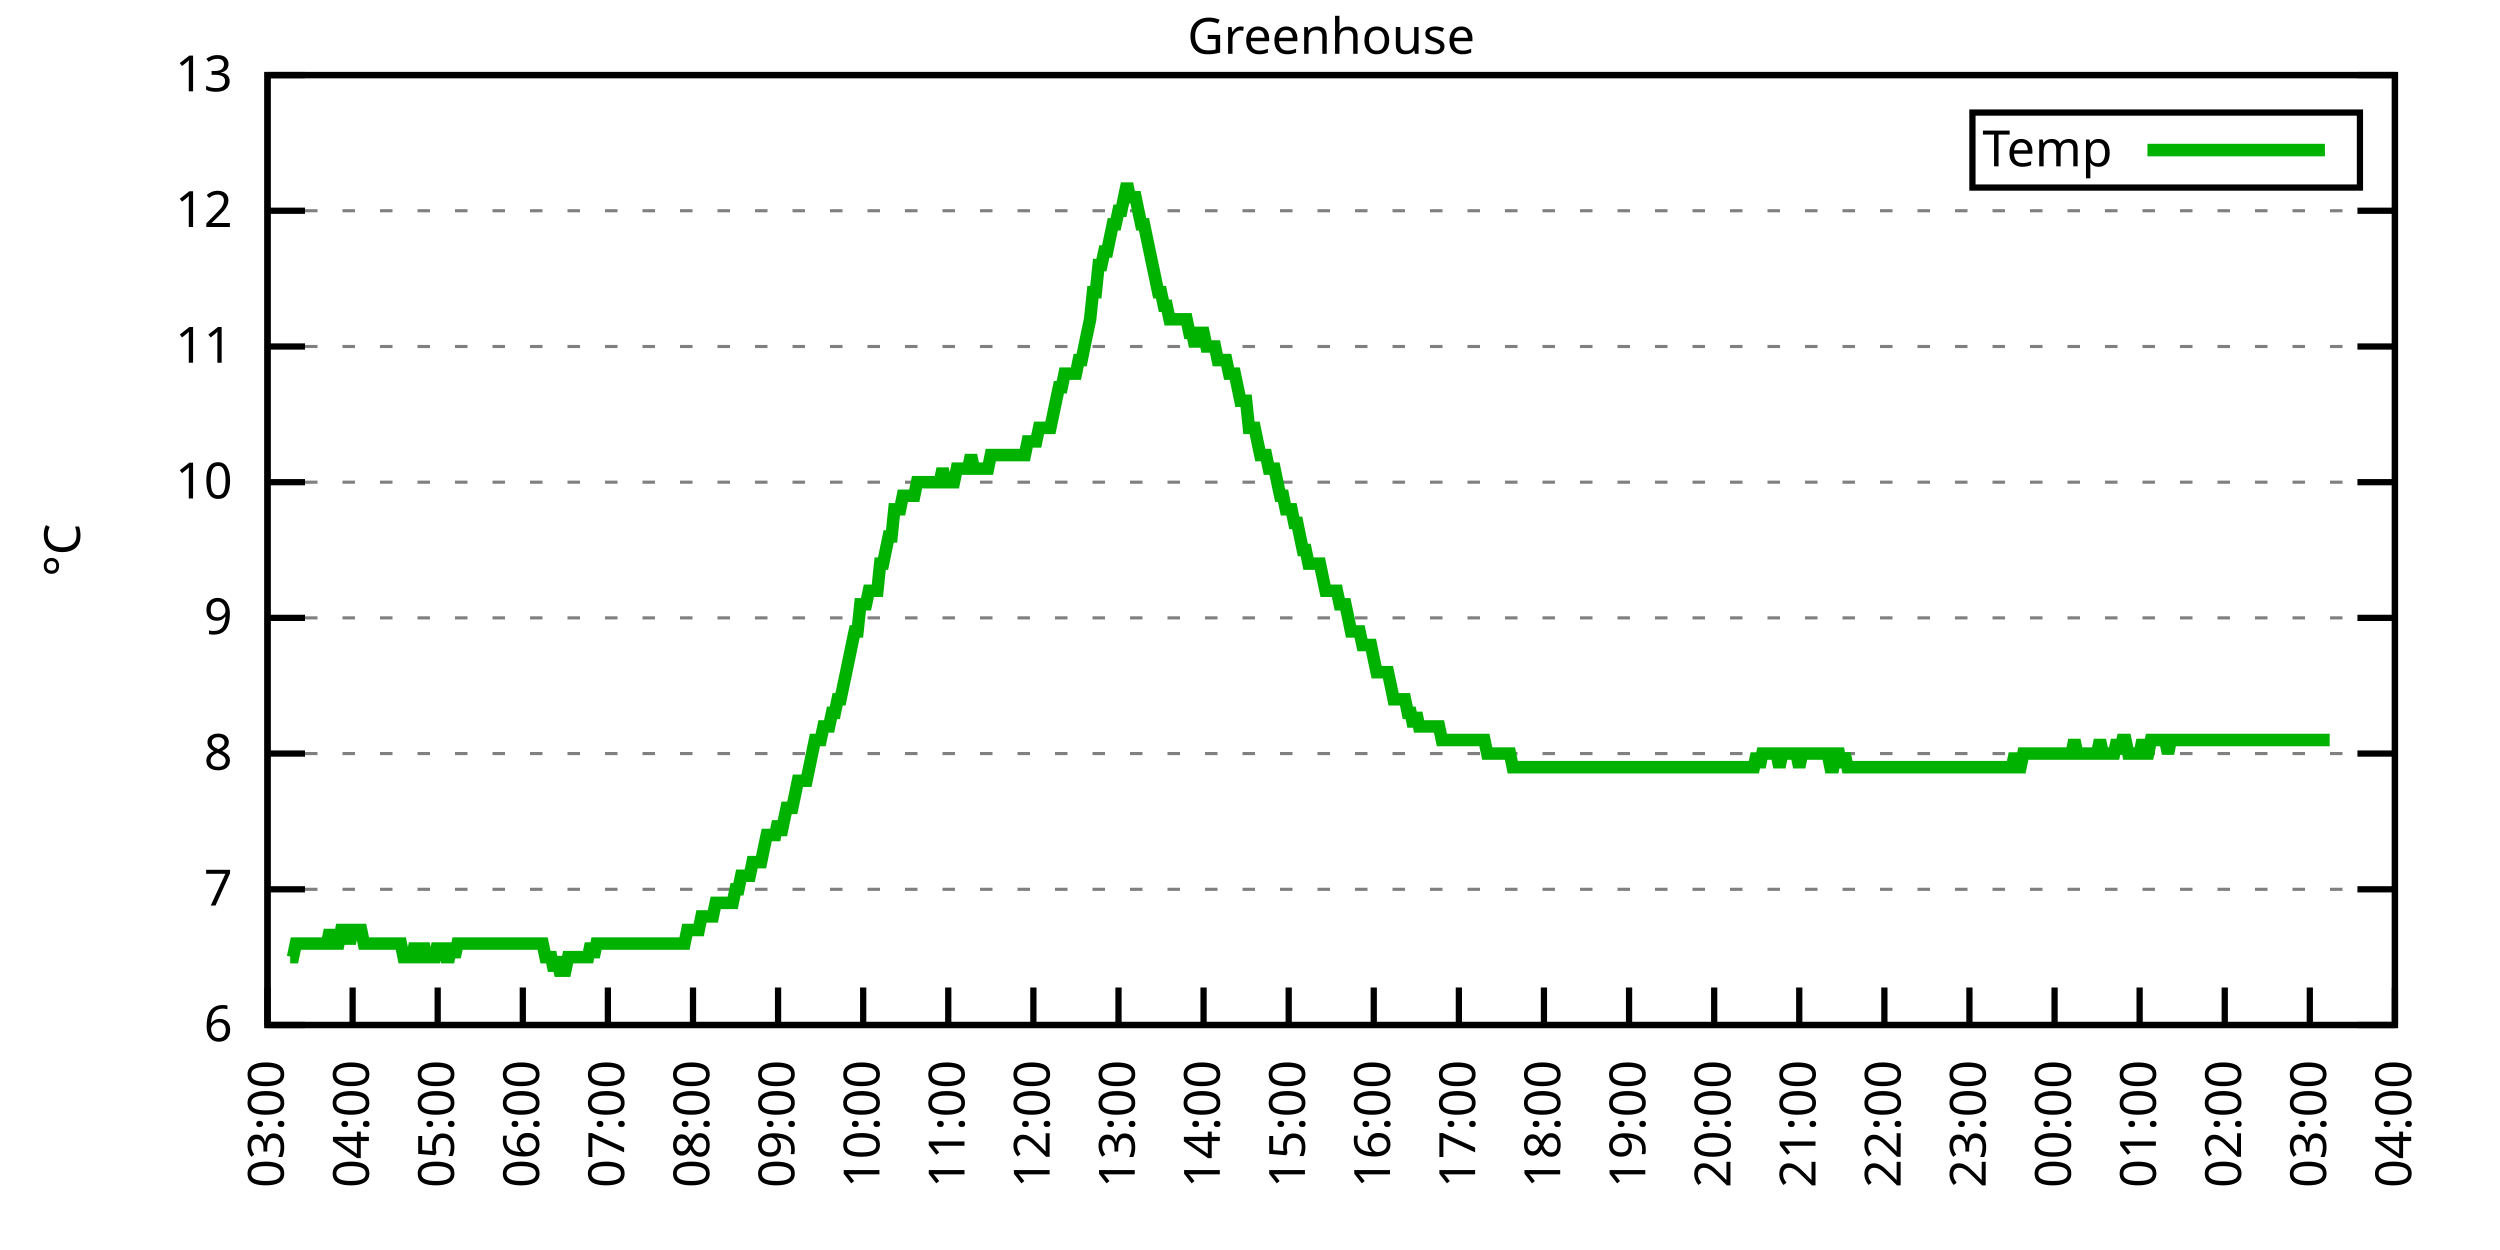
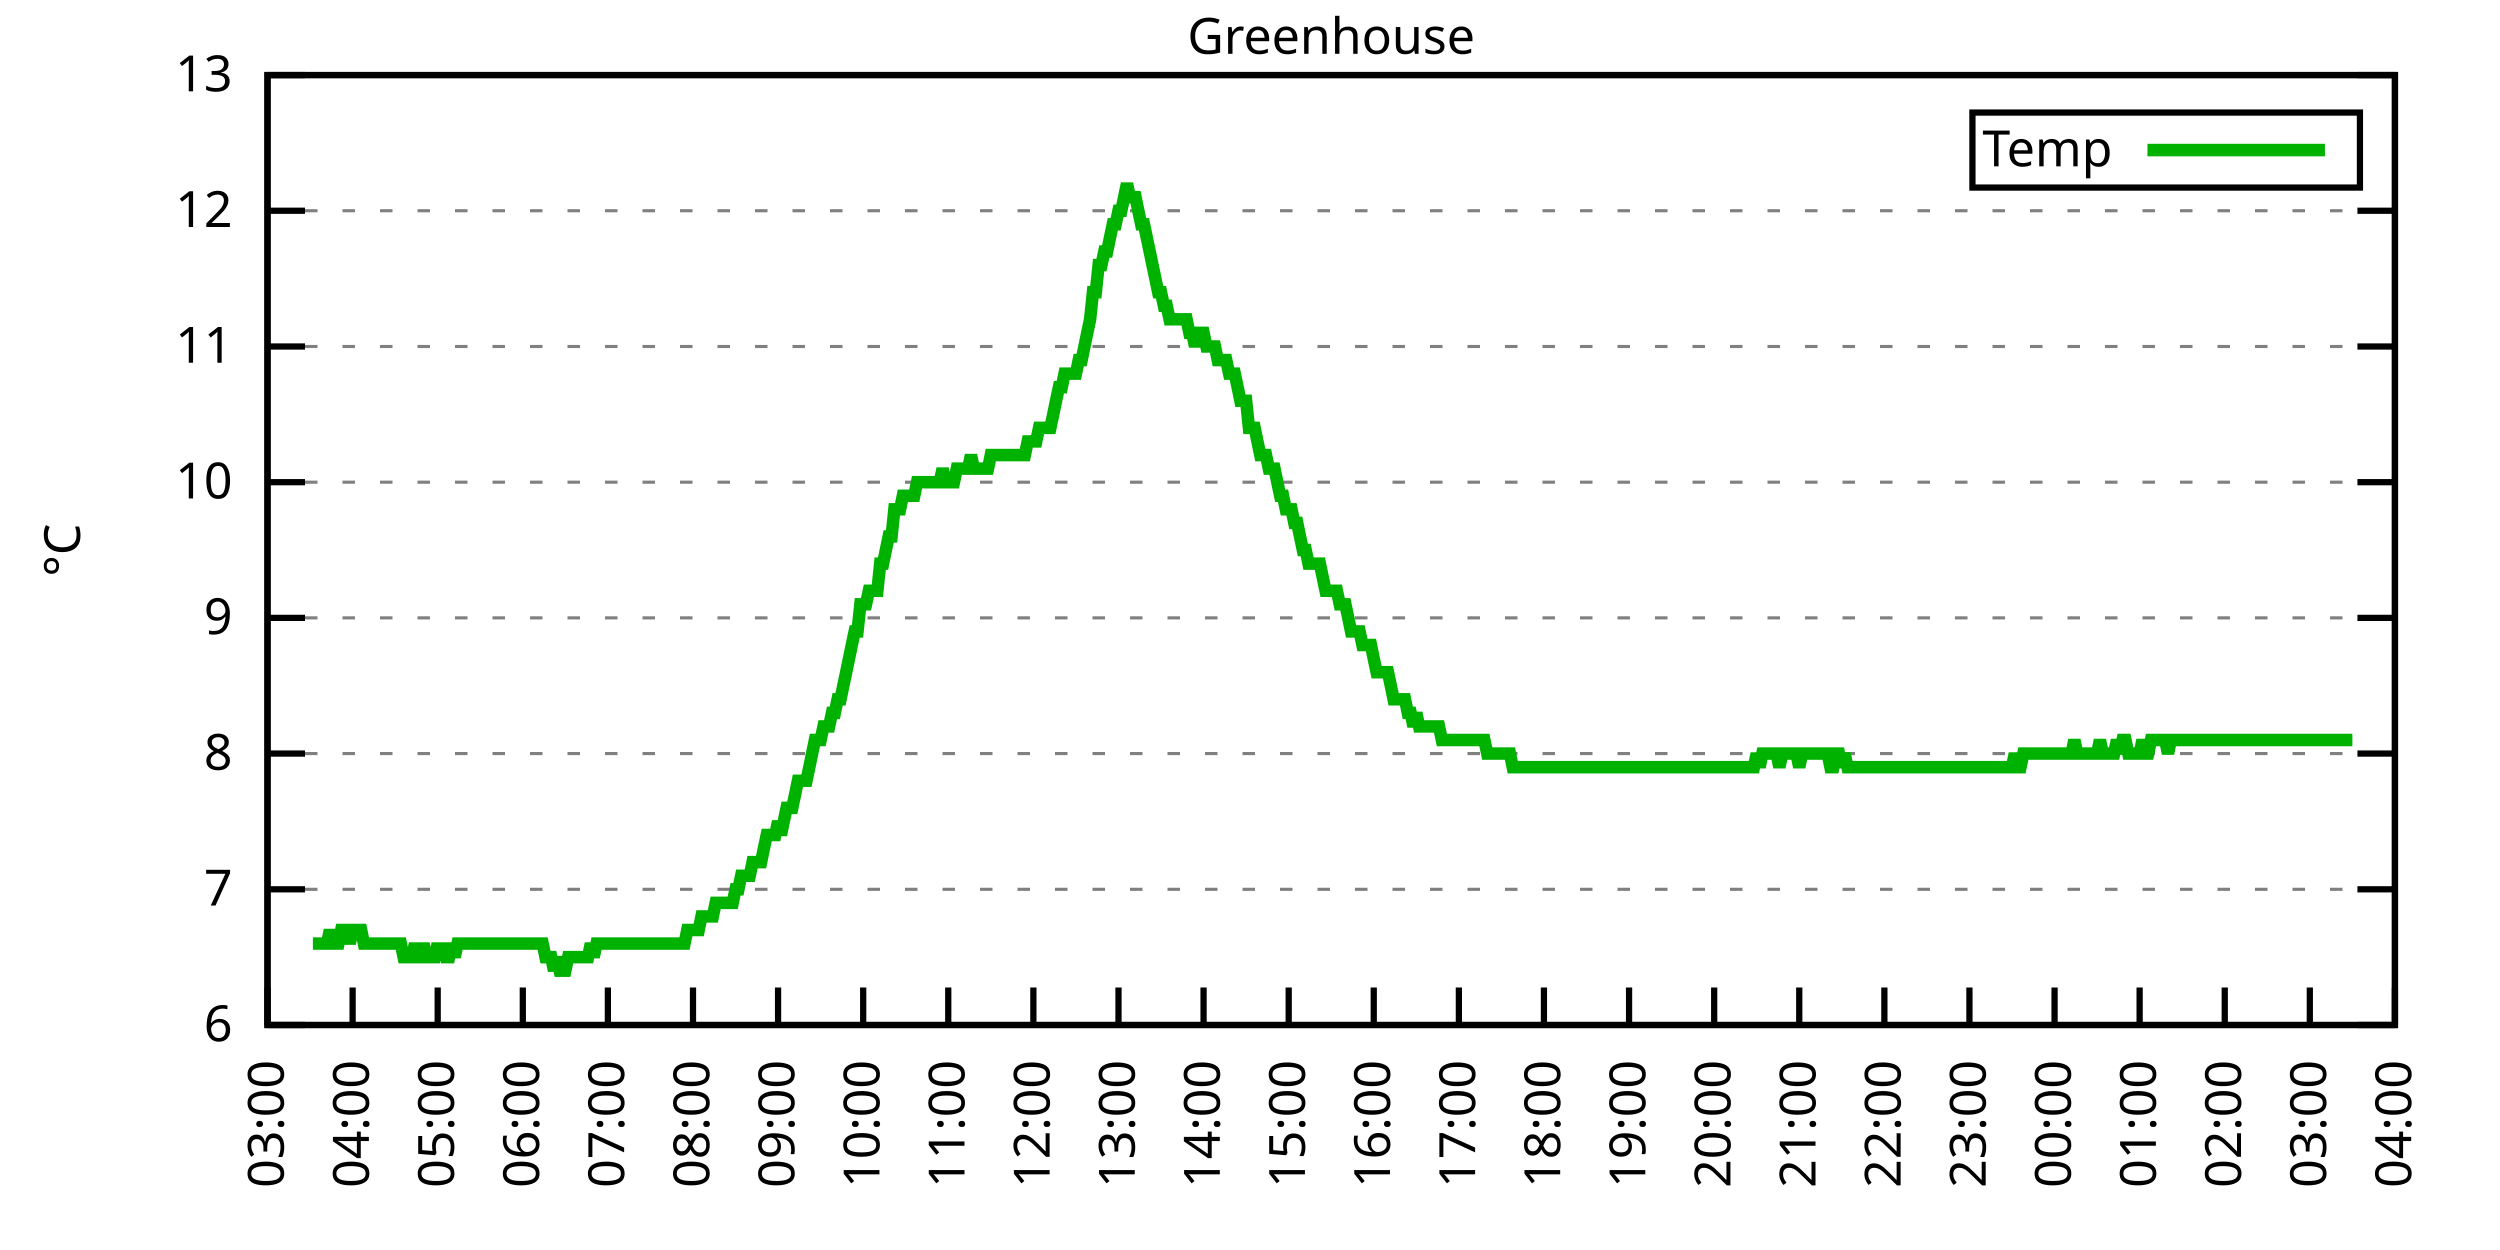
<svg xmlns="http://www.w3.org/2000/svg" xmlns:xlink="http://www.w3.org/1999/xlink" width="400" height="200" viewBox="0 0 400 200">
  <g id="gnuplot_canvas">
    <rect x="0" y="0" width="400" height="200" fill="none" />
    <defs>
      <circle id="gpDot" r="0.5" stroke-width="0.5" stroke="currentColor" />
      <path id="gpPt0" stroke-width="0.333" stroke="currentColor" d="M-1,0 h2 M0,-1 v2" />
      <path id="gpPt1" stroke-width="0.333" stroke="currentColor" d="M-1,-1 L1,1 M1,-1 L-1,1" />
      <path id="gpPt2" stroke-width="0.333" stroke="currentColor" d="M-1,0 L1,0 M0,-1 L0,1 M-1,-1 L1,1 M-1,1 L1,-1" />
      <rect id="gpPt3" stroke-width="0.333" stroke="currentColor" x="-1" y="-1" width="2" height="2" />
      <rect id="gpPt4" stroke-width="0.333" stroke="currentColor" fill="currentColor" x="-1" y="-1" width="2" height="2" />
      <circle id="gpPt5" stroke-width="0.333" stroke="currentColor" cx="0" cy="0" r="1" />
      <use xlink:href="#gpPt5" id="gpPt6" fill="currentColor" stroke="none" />
      <path id="gpPt7" stroke-width="0.333" stroke="currentColor" d="M0,-1.33 L-1.33,0.67 L1.33,0.67 z" />
      <use xlink:href="#gpPt7" id="gpPt8" fill="currentColor" stroke="none" />
      <use xlink:href="#gpPt7" id="gpPt9" stroke="currentColor" transform="rotate(180)" />
      <use xlink:href="#gpPt9" id="gpPt10" fill="currentColor" stroke="none" />
      <use xlink:href="#gpPt3" id="gpPt11" stroke="currentColor" transform="rotate(45)" />
      <use xlink:href="#gpPt11" id="gpPt12" fill="currentColor" stroke="none" />
      <path id="gpPt13" stroke-width="0.333" stroke="currentColor" d="M0,1.330 L1.265,0.411 L0.782,-1.067 L-0.782,-1.076 L-1.265,0.411 z" />
      <use xlink:href="#gpPt13" id="gpPt14" fill="currentColor" stroke="none" />
      <filter id="textbox" filterUnits="objectBoundingBox" x="0" y="0" height="1" width="1">
        <feFlood flood-color="white" flood-opacity="1" result="bgnd" />
        <feComposite in="SourceGraphic" in2="bgnd" operator="atop" />
      </filter>
      <filter id="greybox" filterUnits="objectBoundingBox" x="0" y="0" height="1" width="1">
        <feFlood flood-color="lightgrey" flood-opacity="1" result="grey" />
        <feComposite in="SourceGraphic" in2="grey" operator="atop" />
      </filter>
    </defs>
    <g fill="none" color="white" stroke="currentColor" stroke-width="1.00" stroke-linecap="butt" stroke-linejoin="miter">
</g>
    <g fill="none" color="black" stroke="currentColor" stroke-width="1.00" stroke-linecap="butt" stroke-linejoin="miter">
      <g stroke="none" shape-rendering="crispEdges">
        <polygon fill="rgb(255, 255, 255)" points="42.80,164.00 383.18,164.00 383.18,12.02 42.80,12.02 " />
      </g>
    </g>
    <g fill="none" color="black" stroke="currentColor" stroke-width="1.00" stroke-linecap="butt" stroke-linejoin="miter">
</g>
    <g fill="none" color="black" stroke="black" stroke-width="0.50" stroke-linecap="butt" stroke-linejoin="miter">
</g>
    <g fill="none" color="gray" stroke="currentColor" stroke-width="0.50" stroke-linecap="butt" stroke-linejoin="miter">
      <path stroke="gray" stroke-dasharray="2,4" class="gridline" d="M42.80,164.00 L383.19,164.00  " />
    </g>
    <g fill="none" color="gray" stroke="gray" stroke-width="1.00" stroke-linecap="butt" stroke-linejoin="miter">
</g>
    <g fill="none" color="black" stroke="currentColor" stroke-width="1.00" stroke-linecap="butt" stroke-linejoin="miter">
      <path stroke="black" d="M42.80,164.00 L48.80,164.00 M383.19,164.00 L377.19,164.00  " />
      <g transform="translate(37.20,166.60)" stroke="none" fill="black" font-family="Sans" font-size="8.00" text-anchor="end">
        <text>
          <tspan font-family="Sans"> 6</tspan>
        </text>
      </g>
    </g>
    <g fill="none" color="black" stroke="currentColor" stroke-width="1.00" stroke-linecap="butt" stroke-linejoin="miter">
</g>
    <g fill="none" color="black" stroke="black" stroke-width="0.50" stroke-linecap="butt" stroke-linejoin="miter">
</g>
    <g fill="none" color="gray" stroke="currentColor" stroke-width="0.50" stroke-linecap="butt" stroke-linejoin="miter">
      <path stroke="gray" stroke-dasharray="2,4" class="gridline" d="M42.80,142.29 L383.19,142.29  " />
    </g>
    <g fill="none" color="gray" stroke="gray" stroke-width="1.00" stroke-linecap="butt" stroke-linejoin="miter">
</g>
    <g fill="none" color="black" stroke="currentColor" stroke-width="1.00" stroke-linecap="butt" stroke-linejoin="miter">
      <path stroke="black" d="M42.80,142.29 L48.80,142.29 M383.19,142.29 L377.19,142.29  " />
      <g transform="translate(37.20,144.89)" stroke="none" fill="black" font-family="Sans" font-size="8.00" text-anchor="end">
        <text>
          <tspan font-family="Sans"> 7</tspan>
        </text>
      </g>
    </g>
    <g fill="none" color="black" stroke="currentColor" stroke-width="1.00" stroke-linecap="butt" stroke-linejoin="miter">
</g>
    <g fill="none" color="black" stroke="black" stroke-width="0.50" stroke-linecap="butt" stroke-linejoin="miter">
</g>
    <g fill="none" color="gray" stroke="currentColor" stroke-width="0.50" stroke-linecap="butt" stroke-linejoin="miter">
      <path stroke="gray" stroke-dasharray="2,4" class="gridline" d="M42.80,120.57 L383.19,120.57  " />
    </g>
    <g fill="none" color="gray" stroke="gray" stroke-width="1.00" stroke-linecap="butt" stroke-linejoin="miter">
</g>
    <g fill="none" color="black" stroke="currentColor" stroke-width="1.00" stroke-linecap="butt" stroke-linejoin="miter">
      <path stroke="black" d="M42.80,120.57 L48.80,120.57 M383.19,120.57 L377.19,120.57  " />
      <g transform="translate(37.20,123.17)" stroke="none" fill="black" font-family="Sans" font-size="8.00" text-anchor="end">
        <text>
          <tspan font-family="Sans"> 8</tspan>
        </text>
      </g>
    </g>
    <g fill="none" color="black" stroke="currentColor" stroke-width="1.00" stroke-linecap="butt" stroke-linejoin="miter">
</g>
    <g fill="none" color="black" stroke="black" stroke-width="0.50" stroke-linecap="butt" stroke-linejoin="miter">
</g>
    <g fill="none" color="gray" stroke="currentColor" stroke-width="0.50" stroke-linecap="butt" stroke-linejoin="miter">
      <path stroke="gray" stroke-dasharray="2,4" class="gridline" d="M42.80,98.86 L383.19,98.86  " />
    </g>
    <g fill="none" color="gray" stroke="gray" stroke-width="1.00" stroke-linecap="butt" stroke-linejoin="miter">
</g>
    <g fill="none" color="black" stroke="currentColor" stroke-width="1.00" stroke-linecap="butt" stroke-linejoin="miter">
      <path stroke="black" d="M42.80,98.86 L48.80,98.86 M383.19,98.86 L377.19,98.86  " />
      <g transform="translate(37.20,101.46)" stroke="none" fill="black" font-family="Sans" font-size="8.00" text-anchor="end">
        <text>
          <tspan font-family="Sans"> 9</tspan>
        </text>
      </g>
    </g>
    <g fill="none" color="black" stroke="currentColor" stroke-width="1.00" stroke-linecap="butt" stroke-linejoin="miter">
</g>
    <g fill="none" color="black" stroke="black" stroke-width="0.50" stroke-linecap="butt" stroke-linejoin="miter">
</g>
    <g fill="none" color="gray" stroke="currentColor" stroke-width="0.50" stroke-linecap="butt" stroke-linejoin="miter">
      <path stroke="gray" stroke-dasharray="2,4" class="gridline" d="M42.80,77.15 L383.19,77.15  " />
    </g>
    <g fill="none" color="gray" stroke="gray" stroke-width="1.00" stroke-linecap="butt" stroke-linejoin="miter">
</g>
    <g fill="none" color="black" stroke="currentColor" stroke-width="1.00" stroke-linecap="butt" stroke-linejoin="miter">
      <path stroke="black" d="M42.80,77.15 L48.80,77.15 M383.19,77.15 L377.19,77.15  " />
      <g transform="translate(37.20,79.75)" stroke="none" fill="black" font-family="Sans" font-size="8.00" text-anchor="end">
        <text>
          <tspan font-family="Sans"> 10</tspan>
        </text>
      </g>
    </g>
    <g fill="none" color="black" stroke="currentColor" stroke-width="1.00" stroke-linecap="butt" stroke-linejoin="miter">
</g>
    <g fill="none" color="black" stroke="black" stroke-width="0.50" stroke-linecap="butt" stroke-linejoin="miter">
</g>
    <g fill="none" color="gray" stroke="currentColor" stroke-width="0.50" stroke-linecap="butt" stroke-linejoin="miter">
      <path stroke="gray" stroke-dasharray="2,4" class="gridline" d="M42.80,55.44 L383.19,55.44  " />
    </g>
    <g fill="none" color="gray" stroke="gray" stroke-width="1.00" stroke-linecap="butt" stroke-linejoin="miter">
</g>
    <g fill="none" color="black" stroke="currentColor" stroke-width="1.00" stroke-linecap="butt" stroke-linejoin="miter">
      <path stroke="black" d="M42.80,55.44 L48.80,55.44 M383.19,55.44 L377.19,55.44  " />
      <g transform="translate(37.20,58.04)" stroke="none" fill="black" font-family="Sans" font-size="8.00" text-anchor="end">
        <text>
          <tspan font-family="Sans"> 11</tspan>
        </text>
      </g>
    </g>
    <g fill="none" color="black" stroke="currentColor" stroke-width="1.00" stroke-linecap="butt" stroke-linejoin="miter">
</g>
    <g fill="none" color="black" stroke="black" stroke-width="0.50" stroke-linecap="butt" stroke-linejoin="miter">
</g>
    <g fill="none" color="gray" stroke="currentColor" stroke-width="0.50" stroke-linecap="butt" stroke-linejoin="miter">
      <path stroke="gray" stroke-dasharray="2,4" class="gridline" d="M42.80,33.72 L383.19,33.72  " />
    </g>
    <g fill="none" color="gray" stroke="gray" stroke-width="1.00" stroke-linecap="butt" stroke-linejoin="miter">
</g>
    <g fill="none" color="black" stroke="currentColor" stroke-width="1.00" stroke-linecap="butt" stroke-linejoin="miter">
      <path stroke="black" d="M42.80,33.72 L48.80,33.72 M383.19,33.72 L377.19,33.72  " />
      <g transform="translate(37.20,36.32)" stroke="none" fill="black" font-family="Sans" font-size="8.00" text-anchor="end">
        <text>
          <tspan font-family="Sans"> 12</tspan>
        </text>
      </g>
    </g>
    <g fill="none" color="black" stroke="currentColor" stroke-width="1.00" stroke-linecap="butt" stroke-linejoin="miter">
</g>
    <g fill="none" color="black" stroke="black" stroke-width="0.50" stroke-linecap="butt" stroke-linejoin="miter">
</g>
    <g fill="none" color="gray" stroke="currentColor" stroke-width="0.50" stroke-linecap="butt" stroke-linejoin="miter">
      <path stroke="gray" stroke-dasharray="2,4" class="gridline" d="M42.80,12.01 L383.19,12.01  " />
    </g>
    <g fill="none" color="gray" stroke="gray" stroke-width="1.00" stroke-linecap="butt" stroke-linejoin="miter">
</g>
    <g fill="none" color="black" stroke="currentColor" stroke-width="1.00" stroke-linecap="butt" stroke-linejoin="miter">
      <path stroke="black" d="M42.80,12.01 L48.80,12.01 M383.19,12.01 L377.19,12.01  " />
      <g transform="translate(37.20,14.61)" stroke="none" fill="black" font-family="Sans" font-size="8.00" text-anchor="end">
        <text>
          <tspan font-family="Sans"> 13</tspan>
        </text>
      </g>
    </g>
    <g fill="none" color="black" stroke="currentColor" stroke-width="1.00" stroke-linecap="butt" stroke-linejoin="miter">
      <path stroke="black" d="M42.80,164.00 L42.80,158.00  " />
      <g transform="translate(45.40,169.60) rotate(270.00)" stroke="none" fill="black" font-family="Sans" font-size="8.00" text-anchor="end">
        <text>
          <tspan font-family="Sans">03:00</tspan>
        </text>
      </g>
    </g>
    <g fill="none" color="black" stroke="currentColor" stroke-width="1.00" stroke-linecap="butt" stroke-linejoin="miter">
      <path stroke="black" d="M56.42,164.00 L56.42,158.00  " />
      <g transform="translate(59.02,169.60) rotate(270.00)" stroke="none" fill="black" font-family="Sans" font-size="8.00" text-anchor="end">
        <text>
          <tspan font-family="Sans">04:00</tspan>
        </text>
      </g>
    </g>
    <g fill="none" color="black" stroke="currentColor" stroke-width="1.00" stroke-linecap="butt" stroke-linejoin="miter">
      <path stroke="black" d="M70.03,164.00 L70.03,158.00  " />
      <g transform="translate(72.63,169.60) rotate(270.00)" stroke="none" fill="black" font-family="Sans" font-size="8.00" text-anchor="end">
        <text>
          <tspan font-family="Sans">05:00</tspan>
        </text>
      </g>
    </g>
    <g fill="none" color="black" stroke="currentColor" stroke-width="1.00" stroke-linecap="butt" stroke-linejoin="miter">
      <path stroke="black" d="M83.65,164.00 L83.65,158.00  " />
      <g transform="translate(86.25,169.60) rotate(270.00)" stroke="none" fill="black" font-family="Sans" font-size="8.00" text-anchor="end">
        <text>
          <tspan font-family="Sans">06:00</tspan>
        </text>
      </g>
    </g>
    <g fill="none" color="black" stroke="currentColor" stroke-width="1.00" stroke-linecap="butt" stroke-linejoin="miter">
      <path stroke="black" d="M97.26,164.00 L97.26,158.00  " />
      <g transform="translate(99.86,169.60) rotate(270.00)" stroke="none" fill="black" font-family="Sans" font-size="8.00" text-anchor="end">
        <text>
          <tspan font-family="Sans">07:00</tspan>
        </text>
      </g>
    </g>
    <g fill="none" color="black" stroke="currentColor" stroke-width="1.00" stroke-linecap="butt" stroke-linejoin="miter">
      <path stroke="black" d="M110.88,164.00 L110.88,158.00  " />
      <g transform="translate(113.48,169.60) rotate(270.00)" stroke="none" fill="black" font-family="Sans" font-size="8.00" text-anchor="end">
        <text>
          <tspan font-family="Sans">08:00</tspan>
        </text>
      </g>
    </g>
    <g fill="none" color="black" stroke="currentColor" stroke-width="1.00" stroke-linecap="butt" stroke-linejoin="miter">
      <path stroke="black" d="M124.49,164.00 L124.49,158.00  " />
      <g transform="translate(127.09,169.60) rotate(270.00)" stroke="none" fill="black" font-family="Sans" font-size="8.00" text-anchor="end">
        <text>
          <tspan font-family="Sans">09:00</tspan>
        </text>
      </g>
    </g>
    <g fill="none" color="black" stroke="currentColor" stroke-width="1.00" stroke-linecap="butt" stroke-linejoin="miter">
      <path stroke="black" d="M138.11,164.00 L138.11,158.00  " />
      <g transform="translate(140.71,169.60) rotate(270.00)" stroke="none" fill="black" font-family="Sans" font-size="8.00" text-anchor="end">
        <text>
          <tspan font-family="Sans">10:00</tspan>
        </text>
      </g>
    </g>
    <g fill="none" color="black" stroke="currentColor" stroke-width="1.00" stroke-linecap="butt" stroke-linejoin="miter">
      <path stroke="black" d="M151.72,164.00 L151.72,158.00  " />
      <g transform="translate(154.32,169.60) rotate(270.00)" stroke="none" fill="black" font-family="Sans" font-size="8.00" text-anchor="end">
        <text>
          <tspan font-family="Sans">11:00</tspan>
        </text>
      </g>
    </g>
    <g fill="none" color="black" stroke="currentColor" stroke-width="1.00" stroke-linecap="butt" stroke-linejoin="miter">
      <path stroke="black" d="M165.34,164.00 L165.34,158.00  " />
      <g transform="translate(167.94,169.60) rotate(270.00)" stroke="none" fill="black" font-family="Sans" font-size="8.00" text-anchor="end">
        <text>
          <tspan font-family="Sans">12:00</tspan>
        </text>
      </g>
    </g>
    <g fill="none" color="black" stroke="currentColor" stroke-width="1.00" stroke-linecap="butt" stroke-linejoin="miter">
      <path stroke="black" d="M178.96,164.00 L178.96,158.00  " />
      <g transform="translate(181.56,169.60) rotate(270.00)" stroke="none" fill="black" font-family="Sans" font-size="8.00" text-anchor="end">
        <text>
          <tspan font-family="Sans">13:00</tspan>
        </text>
      </g>
    </g>
    <g fill="none" color="black" stroke="currentColor" stroke-width="1.00" stroke-linecap="butt" stroke-linejoin="miter">
      <path stroke="black" d="M192.57,164.00 L192.57,158.00  " />
      <g transform="translate(195.17,169.60) rotate(270.00)" stroke="none" fill="black" font-family="Sans" font-size="8.00" text-anchor="end">
        <text>
          <tspan font-family="Sans">14:00</tspan>
        </text>
      </g>
    </g>
    <g fill="none" color="black" stroke="currentColor" stroke-width="1.00" stroke-linecap="butt" stroke-linejoin="miter">
      <path stroke="black" d="M206.19,164.00 L206.19,158.00  " />
      <g transform="translate(208.79,169.60) rotate(270.00)" stroke="none" fill="black" font-family="Sans" font-size="8.00" text-anchor="end">
        <text>
          <tspan font-family="Sans">15:00</tspan>
        </text>
      </g>
    </g>
    <g fill="none" color="black" stroke="currentColor" stroke-width="1.00" stroke-linecap="butt" stroke-linejoin="miter">
      <path stroke="black" d="M219.80,164.00 L219.80,158.00  " />
      <g transform="translate(222.40,169.60) rotate(270.00)" stroke="none" fill="black" font-family="Sans" font-size="8.00" text-anchor="end">
        <text>
          <tspan font-family="Sans">16:00</tspan>
        </text>
      </g>
    </g>
    <g fill="none" color="black" stroke="currentColor" stroke-width="1.00" stroke-linecap="butt" stroke-linejoin="miter">
      <path stroke="black" d="M233.42,164.00 L233.42,158.00  " />
      <g transform="translate(236.02,169.60) rotate(270.00)" stroke="none" fill="black" font-family="Sans" font-size="8.00" text-anchor="end">
        <text>
          <tspan font-family="Sans">17:00</tspan>
        </text>
      </g>
    </g>
    <g fill="none" color="black" stroke="currentColor" stroke-width="1.00" stroke-linecap="butt" stroke-linejoin="miter">
      <path stroke="black" d="M247.03,164.00 L247.03,158.00  " />
      <g transform="translate(249.63,169.60) rotate(270.00)" stroke="none" fill="black" font-family="Sans" font-size="8.00" text-anchor="end">
        <text>
          <tspan font-family="Sans">18:00</tspan>
        </text>
      </g>
    </g>
    <g fill="none" color="black" stroke="currentColor" stroke-width="1.00" stroke-linecap="butt" stroke-linejoin="miter">
      <path stroke="black" d="M260.65,164.00 L260.65,158.00  " />
      <g transform="translate(263.25,169.60) rotate(270.00)" stroke="none" fill="black" font-family="Sans" font-size="8.00" text-anchor="end">
        <text>
          <tspan font-family="Sans">19:00</tspan>
        </text>
      </g>
    </g>
    <g fill="none" color="black" stroke="currentColor" stroke-width="1.00" stroke-linecap="butt" stroke-linejoin="miter">
      <path stroke="black" d="M274.27,164.00 L274.27,158.00  " />
      <g transform="translate(276.87,169.60) rotate(270.00)" stroke="none" fill="black" font-family="Sans" font-size="8.00" text-anchor="end">
        <text>
          <tspan font-family="Sans">20:00</tspan>
        </text>
      </g>
    </g>
    <g fill="none" color="black" stroke="currentColor" stroke-width="1.00" stroke-linecap="butt" stroke-linejoin="miter">
      <path stroke="black" d="M287.88,164.00 L287.88,158.00  " />
      <g transform="translate(290.48,169.60) rotate(270.00)" stroke="none" fill="black" font-family="Sans" font-size="8.00" text-anchor="end">
        <text>
          <tspan font-family="Sans">21:00</tspan>
        </text>
      </g>
    </g>
    <g fill="none" color="black" stroke="currentColor" stroke-width="1.00" stroke-linecap="butt" stroke-linejoin="miter">
      <path stroke="black" d="M301.50,164.00 L301.50,158.00  " />
      <g transform="translate(304.10,169.60) rotate(270.00)" stroke="none" fill="black" font-family="Sans" font-size="8.00" text-anchor="end">
        <text>
          <tspan font-family="Sans">22:00</tspan>
        </text>
      </g>
    </g>
    <g fill="none" color="black" stroke="currentColor" stroke-width="1.00" stroke-linecap="butt" stroke-linejoin="miter">
      <path stroke="black" d="M315.11,164.00 L315.11,158.00  " />
      <g transform="translate(317.71,169.60) rotate(270.00)" stroke="none" fill="black" font-family="Sans" font-size="8.00" text-anchor="end">
        <text>
          <tspan font-family="Sans">23:00</tspan>
        </text>
      </g>
    </g>
    <g fill="none" color="black" stroke="currentColor" stroke-width="1.00" stroke-linecap="butt" stroke-linejoin="miter">
      <path stroke="black" d="M328.73,164.00 L328.73,158.00  " />
      <g transform="translate(331.33,169.60) rotate(270.00)" stroke="none" fill="black" font-family="Sans" font-size="8.00" text-anchor="end">
        <text>
          <tspan font-family="Sans">00:00</tspan>
        </text>
      </g>
    </g>
    <g fill="none" color="black" stroke="currentColor" stroke-width="1.00" stroke-linecap="butt" stroke-linejoin="miter">
      <path stroke="black" d="M342.34,164.00 L342.34,158.00  " />
      <g transform="translate(344.94,169.60) rotate(270.00)" stroke="none" fill="black" font-family="Sans" font-size="8.00" text-anchor="end">
        <text>
          <tspan font-family="Sans">01:00</tspan>
        </text>
      </g>
    </g>
    <g fill="none" color="black" stroke="currentColor" stroke-width="1.00" stroke-linecap="butt" stroke-linejoin="miter">
      <path stroke="black" d="M355.96,164.00 L355.96,158.00  " />
      <g transform="translate(358.56,169.60) rotate(270.00)" stroke="none" fill="black" font-family="Sans" font-size="8.00" text-anchor="end">
        <text>
          <tspan font-family="Sans">02:00</tspan>
        </text>
      </g>
    </g>
    <g fill="none" color="black" stroke="currentColor" stroke-width="1.00" stroke-linecap="butt" stroke-linejoin="miter">
      <path stroke="black" d="M369.57,164.00 L369.57,158.00  " />
      <g transform="translate(372.17,169.60) rotate(270.00)" stroke="none" fill="black" font-family="Sans" font-size="8.00" text-anchor="end">
        <text>
          <tspan font-family="Sans">03:00</tspan>
        </text>
      </g>
    </g>
    <g fill="none" color="black" stroke="currentColor" stroke-width="1.00" stroke-linecap="butt" stroke-linejoin="miter">
      <path stroke="black" d="M383.19,164.00 L383.19,158.00  " />
      <g transform="translate(385.79,169.60) rotate(270.00)" stroke="none" fill="black" font-family="Sans" font-size="8.00" text-anchor="end">
        <text>
          <tspan font-family="Sans">04:00</tspan>
        </text>
      </g>
    </g>
    <g fill="none" color="black" stroke="currentColor" stroke-width="1.00" stroke-linecap="butt" stroke-linejoin="miter">
</g>
    <g fill="none" color="black" stroke="currentColor" stroke-width="1.00" stroke-linecap="butt" stroke-linejoin="miter">
      <path stroke="black" d="M42.80,12.01 L42.80,164.00 L383.19,164.00 L383.19,12.01 L42.80,12.01 Z  " />
    </g>
    <g fill="none" color="black" stroke="currentColor" stroke-width="1.00" stroke-linecap="butt" stroke-linejoin="miter">
</g>
    <g fill="none" color="black" stroke="currentColor" stroke-width="1.00" stroke-linecap="butt" stroke-linejoin="miter">
      <path stroke="black" d="M315.59,30.01 L315.59,18.01 L377.59,18.01 L377.59,30.01 L315.59,30.01 Z  " />
    </g>
    <g id="Greenhouse_plot_1">
      <g fill="none" color="white" stroke="black" stroke-width="2.00" stroke-linecap="butt" stroke-linejoin="miter">
</g>
      <g fill="none" color="black" stroke="currentColor" stroke-width="2.00" stroke-linecap="butt" stroke-linejoin="miter">
        <g transform="translate(337.99,26.61)" stroke="none" fill="black" font-family="Sans" font-size="8.00" text-anchor="end">
          <text>
            <tspan font-family="Sans">Temp</tspan>
          </text>
        </g>
      </g>
      <g fill="none" color="black" stroke="currentColor" stroke-width="2.00" stroke-linecap="butt" stroke-linejoin="miter">
-         <path stroke="rgb(  0, 178,   0)" d="M343.59,24.01 L371.99,24.01 M46.43,153.14 L46.88,153.14 L47.34,150.97 L47.79,150.97 L48.25,150.97 L48.70,150.97   L49.15,150.97 L49.61,150.97 L50.06,150.97 L50.52,150.97 L50.97,150.97 L51.42,150.97 L51.88,150.97 L52.33,150.97   L52.78,148.80 L53.24,150.97 L53.69,150.97 L54.15,150.97 L54.60,148.80 L55.05,148.80 L55.51,148.80 L55.96,150.97   L56.42,148.80 L56.87,148.80 L57.32,148.80 L57.78,148.80 L58.23,150.97 L58.68,150.97 L59.14,150.97 L59.59,150.97   L60.05,150.97 L60.50,150.97 L60.95,150.97 L61.41,150.97 L61.86,150.97 L62.32,150.97 L62.77,150.97 L63.22,150.97   L63.68,150.97 L64.13,150.97 L64.58,153.14 L65.04,153.14 L65.49,153.14 L65.95,153.14 L66.40,150.97 L66.85,153.14   L67.31,153.14 L67.76,150.97 L68.22,153.14 L68.67,153.14 L69.12,153.14 L69.58,153.14 L70.03,150.97 L70.49,153.14   L70.94,150.97 L71.39,153.14 L71.85,153.14 L72.30,150.97 L72.75,153.14 L73.21,150.97 L73.66,150.97 L74.12,150.97   L74.57,150.97 L75.02,150.97 L75.48,150.97 L75.93,150.97 L76.39,150.97 L76.84,150.97 L77.29,150.97 L77.75,150.97   L78.20,150.97 L78.65,150.97 L79.11,150.97 L79.56,150.97 L80.02,150.97 L80.47,150.97 L80.92,150.97 L81.38,150.97   L81.83,150.97 L82.29,150.97 L82.74,150.97 L83.19,150.97 L83.65,150.97 L84.10,150.97 L84.55,150.97 L85.01,150.97   L85.46,150.97 L85.92,150.97 L86.37,150.97 L86.82,150.97 L87.28,153.14 L87.73,153.14 L88.19,153.14 L88.64,155.31   L89.09,153.14 L89.55,155.31 L90.00,155.31 L90.45,155.31 L90.91,153.14 L91.36,153.14 L91.82,153.14 L92.27,153.14   L92.72,153.14 L93.18,153.14 L93.63,153.14 L94.09,153.14 L94.54,150.97 L94.99,153.14 L95.45,150.97 L95.90,150.97   L96.35,150.97 L96.81,150.97 L97.26,150.97 L97.72,150.97 L98.17,150.97 L98.62,150.97 L99.08,150.97 L99.53,150.97   L99.99,150.97 L100.44,150.97 L100.89,150.97 L101.35,150.97 L101.80,150.97 L102.25,150.97 L102.71,150.97 L103.16,150.97   L103.62,150.97 L104.07,150.97 L104.52,150.97 L104.98,150.97 L105.43,150.97 L105.89,150.97 L106.34,150.97 L106.79,150.97   L107.25,150.97 L107.70,150.97 L108.15,150.97 L108.61,150.97 L109.06,150.97 L109.52,150.97 L109.97,148.80 L110.42,148.80   L110.88,148.80 L111.33,148.80 L111.79,148.80 L112.24,146.63 L112.69,146.63 L113.15,146.63 L113.60,146.63 L114.05,146.63   L114.51,144.46 L114.96,144.46 L115.42,144.46 L115.87,144.46 L116.32,144.46 L116.78,144.46 L117.23,144.46 L117.69,142.29   L118.14,142.29 L118.59,140.12 L119.05,140.12 L119.50,140.12 L119.96,140.12 L120.41,137.94 L120.86,137.94 L121.32,137.94   L121.77,137.94 L122.22,135.77 L122.68,133.60 L123.13,133.60 L123.59,133.60 L124.04,133.60 L124.49,131.43 L124.95,133.60   L125.40,131.43 L125.86,129.26 L126.31,129.26 L126.76,129.26 L127.22,127.09 L127.67,124.92 L128.12,124.92 L128.58,124.92   L129.03,124.92 L129.49,122.75 L129.94,120.57 L130.39,118.40 L130.85,118.40 L131.30,118.40 L131.76,116.23 L132.21,116.23   L132.66,116.23 L133.12,114.06 L133.57,114.06 L134.02,111.89 L134.48,111.89 L134.93,109.72 L135.39,107.55 L135.84,105.38   L136.29,103.20 L136.75,101.03 L137.20,101.03 L137.66,96.69 L138.11,96.69 L138.56,96.69 L139.02,94.52 L139.47,94.52   L139.92,94.52 L140.38,94.52 L140.83,90.18 L141.29,90.18 L141.74,88.00 L142.19,85.83 L142.65,85.83 L143.10,81.49   L143.56,81.49 L144.01,81.49 L144.46,79.32 L144.92,79.32 L145.37,79.32 L145.82,79.32 L146.28,79.32 L146.73,77.15   L147.19,77.15 L147.64,77.15 L148.09,77.15 L148.55,77.15 L149.00,77.15 L149.46,77.15 L149.91,77.15 L150.36,77.15   L150.82,74.98 L151.27,77.15 L151.72,77.15 L152.18,77.15 L152.63,77.15 L153.09,74.98 L153.54,74.98 L153.99,74.98   L154.45,74.98 L154.90,74.98 L155.36,72.81 L155.81,74.98 L156.26,74.98 L156.72,74.98 L157.17,74.98 L157.62,74.98   L158.08,74.98 L158.53,72.81 L158.99,72.81 L159.44,72.81 L159.89,72.81 L160.35,72.81 L160.80,72.81 L161.26,72.81   L161.71,72.81 L162.16,72.81 L162.62,72.81 L163.07,72.81 L163.52,72.81 L163.98,72.81 L164.43,70.63 L164.89,70.63   L165.34,70.63 L165.79,70.63 L166.25,68.46 L166.70,68.46 L167.16,68.46 L167.61,68.46 L168.06,68.46 L168.52,66.29   L168.97,64.12 L169.43,61.95 L169.88,61.95 L170.33,59.78 L170.79,59.78 L171.24,59.78 L171.69,59.78 L172.15,59.78   L172.60,57.61 L173.06,57.61 L173.51,55.44 L173.96,53.26 L174.42,51.09 L174.87,46.75 L175.33,46.75 L175.78,42.41   L176.23,42.41 L176.69,40.24 L177.14,40.24 L177.59,38.07 L178.05,35.89 L178.50,35.89 L178.96,33.72 L179.41,33.72   L179.86,31.55 L180.32,29.38 L180.77,31.55 L181.23,31.55 L181.68,31.55 L182.13,33.72 L182.59,35.89 L183.04,35.89   L183.49,38.07 L183.95,40.24 L184.40,42.41 L184.86,44.58 L185.31,46.75 L185.76,46.75 L186.22,48.92 L186.67,48.92   L187.13,51.09 L187.58,51.09 L188.03,51.09 L188.49,51.09 L188.94,51.09 L189.39,51.09 L189.85,51.09 L190.30,53.26   L190.76,53.26 L191.21,55.44 L191.66,53.26 L192.12,53.26 L192.57,53.26 L193.03,55.44 L193.48,55.44 L193.93,55.44   L194.39,55.44 L194.84,57.61 L195.29,57.61 L195.75,57.61 L196.20,57.61 L196.66,59.78 L197.11,59.78 L197.56,59.78   L198.02,61.95 L198.47,64.12 L198.93,64.12 L199.38,64.12 L199.83,68.46 L200.29,68.46 L200.74,68.46 L201.19,70.63   L201.65,72.81 L202.10,72.81 L202.56,72.81 L203.01,74.98 L203.46,74.98 L203.92,74.98 L204.37,77.15 L204.83,79.32   L205.28,79.32 L205.73,81.49 L206.19,81.49 L206.64,81.49 L207.09,83.66 L207.55,83.66 L208.00,85.83 L208.46,88.00   L208.91,88.00 L209.36,90.18 L209.82,90.18 L210.27,90.18 L210.73,90.18 L211.18,90.18 L211.63,92.35 L212.09,94.52   L212.54,94.52 L213.00,94.52 L213.45,94.52 L213.90,94.52 L214.36,96.69 L214.81,96.69 L215.26,96.69 L215.72,98.86   L216.17,101.03 L216.63,101.03 L217.08,101.03 L217.53,101.03 L217.99,103.20 L218.44,103.20 L218.90,103.20 L219.35,103.20   L219.80,105.38 L220.26,107.55 L220.71,107.55 L221.16,107.55 L221.62,107.55 L222.07,107.55 L222.53,109.72 L222.98,111.89   L223.43,111.89 L223.89,111.89 L224.34,111.89 L224.80,111.89 L225.25,114.06 L225.70,114.06 L226.16,116.23 L226.61,114.06   L227.06,116.23 L227.52,116.23 L227.97,116.23 L228.43,116.23 L228.88,116.23 L229.33,116.23 L229.79,116.23 L230.24,116.23   L230.70,118.40 L231.15,118.40 L231.60,118.40 L232.06,118.40 L232.51,118.40 L232.96,118.40 L233.42,118.40 L233.87,118.40   L234.33,118.40 L234.78,118.40 L235.23,118.40 L235.69,118.40 L236.14,118.40 L236.60,118.40 L237.05,118.40 L237.50,118.40   L237.96,120.57 L238.41,120.57 L238.86,120.57 L239.32,120.57 L239.77,120.57 L240.23,120.57 L240.68,120.57 L241.13,120.57   L241.59,120.57 L242.04,122.75 L242.50,122.75 L242.95,122.75 L243.40,122.75 L243.86,122.75 L244.31,122.75 L244.76,122.75   L245.22,122.75 L245.67,122.75 L246.13,122.75 L246.58,122.75 L247.03,122.75 L247.49,122.75 L247.94,122.75 L248.40,122.75   L248.85,122.75 L249.30,122.75 L249.76,122.75 L250.21,122.75 L250.66,122.75 L251.12,122.75 L251.57,122.75 L252.03,122.75   L252.48,122.75 L252.93,122.75 L253.39,122.75 L253.84,122.75 L254.30,122.75 L254.75,122.75 L255.20,122.75 L255.66,122.75   L256.11,122.75 L256.56,122.75 L257.02,122.75 L257.47,122.75 L257.93,122.75 L258.38,122.75 L258.83,122.75 L259.29,122.75   L259.74,122.75 L260.20,122.75 L260.65,122.75 L261.10,122.75 L261.56,122.75 L262.01,122.75 L262.47,122.75 L262.92,122.75   L263.37,122.75 L263.83,122.75 L264.28,122.75 L264.73,122.75 L265.19,122.75 L265.64,122.75 L266.10,122.75 L266.55,122.75   L267.00,122.75 L267.46,122.75 L267.91,122.75 L268.37,122.75 L268.82,122.75 L269.27,122.75 L269.73,122.75 L270.18,122.75   L270.63,122.75 L271.09,122.75 L271.54,122.75 L272.00,122.75 L272.45,122.75 L272.90,122.75 L273.36,122.75 L273.81,122.75   L274.27,122.75 L274.72,122.75 L275.17,122.75 L275.63,122.75 L276.08,122.75 L276.53,122.75 L276.99,122.75 L277.44,122.75   L277.90,122.75 L278.35,122.75 L278.80,122.75 L279.26,122.75 L279.71,122.75 L280.17,122.75 L280.62,122.75 L281.07,120.57   L281.53,122.75 L281.98,120.57 L282.43,120.57 L282.89,120.57 L283.34,120.57 L283.80,120.57 L284.25,120.57 L284.70,122.75   L285.16,120.57 L285.61,120.57 L286.07,120.57 L286.52,120.57 L286.97,120.57 L287.43,120.57 L287.88,122.75 L288.33,120.57   L288.79,120.57 L289.24,120.57 L289.70,120.57 L290.15,120.57 L290.60,120.57 L291.06,120.57 L291.51,120.57 L291.97,120.57   L292.42,120.57 L292.87,122.75 L293.33,122.75 L293.78,120.57 L294.23,120.57 L294.69,122.75 L295.14,120.57 L295.60,122.75   L296.05,122.75 L296.50,122.75 L296.96,122.75 L297.41,122.75 L297.87,122.75 L298.32,122.75 L298.77,122.75 L299.23,122.75   L299.68,122.75 L300.13,122.75 L300.59,122.75 L301.04,122.75 L301.50,122.75 L301.95,122.75 L302.40,122.75 L302.86,122.75   L303.31,122.75 L303.77,122.75 L304.22,122.75 L304.67,122.75 L305.13,122.75 L305.58,122.75 L306.03,122.75 L306.49,122.75   L306.94,122.75 L307.40,122.75 L307.85,122.75 L308.30,122.75 L308.76,122.75 L309.21,122.75 L309.67,122.75 L310.12,122.75   L310.57,122.75 L311.03,122.75 L311.48,122.75 L311.94,122.75 L312.39,122.75 L312.84,122.75 L313.30,122.75 L313.75,122.75   L314.20,122.75 L314.66,122.75 L315.11,122.75 L315.57,122.75 L316.02,122.75 L316.47,122.75 L316.93,122.75 L317.38,122.75   L317.84,122.75 L318.29,122.75 L318.74,122.75 L319.20,122.75 L319.65,122.75 L320.10,122.75 L320.56,122.75 L321.01,122.75   L321.47,122.75 L321.92,122.75 L322.37,120.57 L322.83,122.75 L323.28,122.75 L323.74,120.57 L324.19,120.57 L324.64,120.57   L325.10,120.57 L325.55,120.57 L326.00,120.57 L326.46,120.57 L326.91,120.57 L327.37,120.57 L327.82,120.57 L328.27,120.57   L328.73,120.57 L329.18,120.57 L329.64,120.57 L330.09,120.57 L330.54,120.57 L331.00,120.57 L331.45,120.57 L331.90,118.40   L332.36,120.57 L332.81,120.57 L333.27,120.57 L333.72,120.57 L334.17,120.57 L334.63,120.57 L335.08,120.57 L335.54,120.57   L335.99,118.40 L336.44,120.57 L336.90,120.57 L337.35,120.57 L337.80,120.57 L338.26,120.57 L338.71,118.40 L339.17,120.57   L339.62,118.40 L340.07,118.40 L340.53,120.57 L340.98,120.57 L341.44,120.57 L341.89,120.57 L342.34,120.57 L342.80,118.40   L343.25,120.57 L343.70,120.57 L344.16,118.40 L344.61,118.40 L345.07,118.40 L345.52,118.40 L345.97,118.40 L346.43,118.40   L346.88,120.57 L347.34,118.40 L347.79,118.40 L348.24,118.40 L348.70,118.40 L349.15,118.40 L349.60,118.40 L350.06,118.40   L350.51,118.40 L350.97,118.40 L351.42,118.40 L351.87,118.40 L352.33,118.40 L352.78,118.40 L353.24,118.40 L353.69,118.40   L354.14,118.40 L354.60,118.40 L355.05,118.40 L355.50,118.40 L355.96,118.40 L356.41,118.40 L356.87,118.40 L357.32,118.40   L357.77,118.40 L358.23,118.40 L358.68,118.40 L359.14,118.40 L359.59,118.40 L360.04,118.40 L360.50,118.40 L360.95,118.40   L361.41,118.40 L361.86,118.40 L362.31,118.40 L362.77,118.40 L363.22,118.40 L363.67,118.40 L364.13,118.40 L364.58,118.40   L365.04,118.40 L365.49,118.40 L365.94,118.40 L366.40,118.40 L366.85,118.40 L367.31,118.40 L367.76,118.40 L368.21,118.40   L368.67,118.40 L369.12,118.40 L369.57,118.40 L370.03,118.40 L370.48,118.40 L370.94,118.40 L371.39,118.40 L371.84,118.40   L372.30,118.40 L372.75,118.40  " />
+         <path stroke="rgb(  0, 178,   0)" d="M343.59,24.01 L371.99,24.01 M50.06,150.97 L50.52,150.97 L50.97,150.97 L51.42,150.97 L51.88,150.97 L52.33,150.97   L52.78,148.80 L53.24,150.97 L53.69,150.97 L54.15,150.97 L54.60,148.80 L55.05,148.80 L55.51,148.80 L55.96,150.97   L56.42,148.80 L56.87,148.80 L57.32,148.80 L57.78,148.80 L58.23,150.97 L58.68,150.97 L59.14,150.97 L59.59,150.97   L60.05,150.97 L60.50,150.97 L60.95,150.97 L61.41,150.97 L61.86,150.97 L62.32,150.97 L62.77,150.97 L63.22,150.97   L63.68,150.97 L64.13,150.97 L64.58,153.14 L65.04,153.14 L65.49,153.14 L65.95,153.14 L66.40,150.97 L66.85,153.14   L67.31,153.14 L67.76,150.97 L68.22,153.14 L68.67,153.14 L69.12,153.14 L69.58,153.14 L70.03,150.97 L70.49,153.14   L70.94,150.97 L71.39,153.14 L71.85,153.14 L72.30,150.97 L72.75,153.14 L73.21,150.97 L73.66,150.97 L74.12,150.97   L74.57,150.97 L75.02,150.97 L75.48,150.97 L75.93,150.97 L76.39,150.97 L76.84,150.97 L77.29,150.97 L77.75,150.97   L78.20,150.97 L78.65,150.97 L79.11,150.97 L79.56,150.97 L80.02,150.97 L80.47,150.97 L80.92,150.97 L81.38,150.97   L81.83,150.97 L82.29,150.97 L82.74,150.97 L83.19,150.97 L83.65,150.97 L84.10,150.97 L84.55,150.97 L85.01,150.97   L85.46,150.97 L85.92,150.97 L86.37,150.97 L86.82,150.97 L87.28,153.14 L87.73,153.14 L88.19,153.14 L88.64,155.31   L89.09,153.14 L89.55,155.31 L90.00,155.31 L90.45,155.31 L90.91,153.14 L91.36,153.14 L91.82,153.14 L92.27,153.14   L92.72,153.14 L93.18,153.14 L93.63,153.14 L94.09,153.14 L94.54,150.97 L94.99,153.14 L95.45,150.97 L95.90,150.97   L96.35,150.97 L96.81,150.97 L97.26,150.97 L97.72,150.97 L98.17,150.97 L98.62,150.97 L99.08,150.97 L99.53,150.97   L99.99,150.97 L100.44,150.97 L100.89,150.97 L101.35,150.97 L101.80,150.97 L102.25,150.97 L102.71,150.97 L103.16,150.97   L103.62,150.97 L104.07,150.97 L104.52,150.97 L104.98,150.97 L105.43,150.97 L105.89,150.97 L106.34,150.97 L106.79,150.97   L107.25,150.97 L107.70,150.97 L108.15,150.97 L108.61,150.97 L109.06,150.97 L109.52,150.97 L109.97,148.80 L110.42,148.80   L110.88,148.80 L111.33,148.80 L111.79,148.80 L112.24,146.63 L112.69,146.63 L113.15,146.63 L113.60,146.63 L114.05,146.63   L114.51,144.46 L114.96,144.46 L115.42,144.46 L115.87,144.46 L116.32,144.46 L116.78,144.46 L117.23,144.46 L117.69,142.29   L118.14,142.29 L118.59,140.12 L119.05,140.12 L119.50,140.12 L119.96,140.12 L120.41,137.94 L120.86,137.94 L121.32,137.94   L121.77,137.94 L122.22,135.77 L122.68,133.60 L123.13,133.60 L123.59,133.60 L124.04,133.60 L124.49,131.43 L124.95,133.60   L125.40,131.43 L125.86,129.26 L126.31,129.26 L126.76,129.26 L127.22,127.09 L127.67,124.92 L128.12,124.92 L128.58,124.92   L129.03,124.92 L129.49,122.75 L129.94,120.57 L130.39,118.40 L130.85,118.40 L131.30,118.40 L131.76,116.23 L132.21,116.23   L132.66,116.23 L133.12,114.06 L133.57,114.06 L134.02,111.89 L134.48,111.89 L134.93,109.72 L135.39,107.55 L135.84,105.38   L136.29,103.20 L136.75,101.03 L137.20,101.03 L137.66,96.69 L138.11,96.69 L138.56,96.69 L139.02,94.52 L139.47,94.52   L139.92,94.52 L140.38,94.52 L140.83,90.18 L141.29,90.18 L141.74,88.00 L142.19,85.83 L142.65,85.83 L143.10,81.49   L143.56,81.49 L144.01,81.49 L144.46,79.32 L144.92,79.32 L145.37,79.32 L145.82,79.32 L146.28,79.32 L146.73,77.15   L147.19,77.15 L147.64,77.15 L148.09,77.15 L148.55,77.15 L149.00,77.15 L149.46,77.15 L149.91,77.15 L150.36,77.15   L150.82,74.98 L151.27,77.15 L151.72,77.15 L152.18,77.15 L152.63,77.15 L153.09,74.98 L153.54,74.98 L153.99,74.98   L154.45,74.98 L154.90,74.98 L155.36,72.81 L155.81,74.98 L156.26,74.98 L156.72,74.98 L157.17,74.98 L157.62,74.98   L158.08,74.98 L158.53,72.81 L158.99,72.81 L159.44,72.81 L159.89,72.81 L160.35,72.81 L160.80,72.81 L161.26,72.81   L161.71,72.81 L162.16,72.81 L162.62,72.81 L163.07,72.81 L163.52,72.81 L163.98,72.81 L164.43,70.63 L164.89,70.63   L165.34,70.63 L165.79,70.63 L166.25,68.46 L166.70,68.46 L167.16,68.46 L167.61,68.46 L168.06,68.46 L168.52,66.29   L168.97,64.12 L169.43,61.95 L169.88,61.95 L170.33,59.78 L170.79,59.78 L171.24,59.78 L171.69,59.78 L172.15,59.78   L172.60,57.61 L173.06,57.61 L173.51,55.44 L173.96,53.26 L174.42,51.09 L174.87,46.75 L175.33,46.75 L175.78,42.41   L176.23,42.41 L176.69,40.24 L177.14,40.24 L177.59,38.07 L178.05,35.89 L178.50,35.89 L178.96,33.72 L179.41,33.72   L179.86,31.55 L180.32,29.38 L180.77,31.55 L181.23,31.55 L181.68,31.55 L182.13,33.72 L182.59,35.89 L183.04,35.89   L183.49,38.07 L183.95,40.24 L184.40,42.41 L184.86,44.58 L185.31,46.75 L185.76,46.75 L186.22,48.92 L186.67,48.92   L187.13,51.09 L187.58,51.09 L188.03,51.09 L188.49,51.09 L188.94,51.09 L189.39,51.09 L189.85,51.09 L190.30,53.26   L190.76,53.26 L191.21,55.44 L191.66,53.26 L192.12,53.26 L192.57,53.26 L193.03,55.44 L193.48,55.44 L193.93,55.44   L194.39,55.44 L194.84,57.61 L195.29,57.61 L195.75,57.61 L196.20,57.61 L196.66,59.78 L197.11,59.78 L197.56,59.78   L198.02,61.95 L198.47,64.12 L198.93,64.12 L199.38,64.12 L199.83,68.46 L200.29,68.46 L200.74,68.46 L201.19,70.63   L201.65,72.81 L202.10,72.81 L202.56,72.81 L203.01,74.98 L203.46,74.98 L203.92,74.98 L204.37,77.15 L204.83,79.32   L205.28,79.32 L205.73,81.49 L206.19,81.49 L206.64,81.49 L207.09,83.66 L207.55,83.66 L208.00,85.83 L208.46,88.00   L208.91,88.00 L209.36,90.18 L209.82,90.18 L210.27,90.18 L210.73,90.18 L211.18,90.18 L211.63,92.35 L212.09,94.52   L212.54,94.52 L213.00,94.52 L213.45,94.52 L213.90,94.52 L214.36,96.69 L214.81,96.69 L215.26,96.69 L215.72,98.86   L216.17,101.03 L216.63,101.03 L217.08,101.03 L217.53,101.03 L217.99,103.20 L218.44,103.20 L218.90,103.20 L219.35,103.20   L219.80,105.38 L220.26,107.55 L220.71,107.55 L221.16,107.55 L221.62,107.55 L222.07,107.55 L222.53,109.72 L222.98,111.89   L223.43,111.89 L223.89,111.89 L224.34,111.89 L224.80,111.89 L225.25,114.06 L225.70,114.06 L226.16,116.23 L226.61,114.06   L227.06,116.23 L227.52,116.23 L227.97,116.23 L228.43,116.23 L228.88,116.23 L229.33,116.23 L229.79,116.23 L230.24,116.23   L230.70,118.40 L231.15,118.40 L231.60,118.40 L232.06,118.40 L232.51,118.40 L232.96,118.40 L233.42,118.40 L233.87,118.40   L234.33,118.40 L234.78,118.40 L235.23,118.40 L235.69,118.40 L236.14,118.40 L236.60,118.40 L237.05,118.40 L237.50,118.40   L237.96,120.57 L238.41,120.57 L238.86,120.57 L239.32,120.57 L239.77,120.57 L240.23,120.57 L240.68,120.57 L241.13,120.57   L241.59,120.57 L242.04,122.75 L242.50,122.75 L242.95,122.75 L243.40,122.75 L243.86,122.75 L244.31,122.75 L244.76,122.75   L245.22,122.75 L245.67,122.75 L246.13,122.75 L246.58,122.75 L247.03,122.75 L247.49,122.75 L247.94,122.75 L248.40,122.75   L248.85,122.75 L249.30,122.75 L249.76,122.75 L250.21,122.75 L250.66,122.75 L251.12,122.75 L251.57,122.75 L252.03,122.75   L252.48,122.75 L252.93,122.75 L253.39,122.75 L253.84,122.75 L254.30,122.75 L254.75,122.75 L255.20,122.75 L255.66,122.75   L256.11,122.75 L256.56,122.75 L257.02,122.75 L257.47,122.75 L257.93,122.75 L258.38,122.75 L258.83,122.75 L259.29,122.75   L259.74,122.75 L260.20,122.75 L260.65,122.75 L261.10,122.75 L261.56,122.75 L262.01,122.75 L262.47,122.75 L262.92,122.75   L263.37,122.75 L263.83,122.75 L264.28,122.75 L264.73,122.75 L265.19,122.75 L265.64,122.75 L266.10,122.75 L266.55,122.75   L267.00,122.75 L267.46,122.75 L267.91,122.75 L268.37,122.75 L268.82,122.75 L269.27,122.75 L269.73,122.75 L270.18,122.75   L270.63,122.75 L271.09,122.75 L271.54,122.75 L272.00,122.75 L272.45,122.75 L272.90,122.75 L273.36,122.75 L273.81,122.75   L274.27,122.75 L274.72,122.75 L275.17,122.75 L275.63,122.75 L276.08,122.75 L276.53,122.75 L276.99,122.75 L277.44,122.75   L277.90,122.75 L278.35,122.75 L278.80,122.75 L279.26,122.75 L279.71,122.75 L280.17,122.75 L280.62,122.75 L281.07,120.57   L281.53,122.75 L281.98,120.57 L282.43,120.57 L282.89,120.57 L283.34,120.57 L283.80,120.57 L284.25,120.57 L284.70,122.75   L285.16,120.57 L285.61,120.57 L286.07,120.57 L286.52,120.57 L286.97,120.57 L287.43,120.57 L287.88,122.75 L288.33,120.57   L288.79,120.57 L289.24,120.57 L289.70,120.57 L290.15,120.57 L290.60,120.57 L291.06,120.57 L291.51,120.57 L291.97,120.57   L292.42,120.57 L292.87,122.75 L293.33,122.75 L293.78,120.57 L294.23,120.57 L294.69,122.75 L295.14,120.57 L295.60,122.75   L296.05,122.75 L296.50,122.75 L296.96,122.75 L297.41,122.75 L297.87,122.75 L298.32,122.75 L298.77,122.75 L299.23,122.75   L299.68,122.75 L300.13,122.75 L300.59,122.75 L301.04,122.75 L301.50,122.75 L301.95,122.75 L302.40,122.75 L302.86,122.75   L303.31,122.75 L303.77,122.75 L304.22,122.75 L304.67,122.75 L305.13,122.75 L305.58,122.75 L306.03,122.75 L306.49,122.75   L306.94,122.75 L307.40,122.75 L307.85,122.75 L308.30,122.75 L308.76,122.75 L309.21,122.75 L309.67,122.75 L310.12,122.75   L310.57,122.75 L311.03,122.75 L311.48,122.75 L311.94,122.75 L312.39,122.75 L312.84,122.75 L313.30,122.75 L313.75,122.75   L314.20,122.75 L314.66,122.75 L315.11,122.75 L315.57,122.75 L316.02,122.75 L316.47,122.75 L316.93,122.75 L317.38,122.75   L317.84,122.75 L318.29,122.75 L318.74,122.75 L319.20,122.75 L319.65,122.75 L320.10,122.75 L320.56,122.75 L321.01,122.75   L321.47,122.75 L321.92,122.75 L322.37,120.57 L322.83,122.75 L323.28,122.75 L323.74,120.57 L324.19,120.57 L324.64,120.57   L325.10,120.57 L325.55,120.57 L326.00,120.57 L326.46,120.57 L326.91,120.57 L327.37,120.57 L327.82,120.57 L328.27,120.57   L328.73,120.57 L329.18,120.57 L329.64,120.57 L330.09,120.57 L330.54,120.57 L331.00,120.57 L331.45,120.57 L331.90,118.40   L332.36,120.57 L332.81,120.57 L333.27,120.57 L333.72,120.57 L334.17,120.57 L334.63,120.57 L335.08,120.57 L335.54,120.57   L335.99,118.40 L336.44,120.57 L336.90,120.57 L337.35,120.57 L337.80,120.57 L338.26,120.57 L338.71,118.40 L339.17,120.57   L339.62,118.40 L340.07,118.40 L340.53,120.57 L340.98,120.57 L341.44,120.57 L341.89,120.57 L342.34,120.57 L342.80,118.40   L343.25,120.57 L343.70,120.57 L344.16,118.40 L344.61,118.40 L345.07,118.40 L345.52,118.40 L345.97,118.40 L346.43,118.40   L346.88,120.57 L347.34,118.40 L347.79,118.40 L348.24,118.40 L348.70,118.40 L349.15,118.40 L349.60,118.40 L350.06,118.40   L350.51,118.40 L350.97,118.40 L351.42,118.40 L351.87,118.40 L352.33,118.40 L352.78,118.40 L353.24,118.40 L353.69,118.40   L354.14,118.40 L354.60,118.40 L355.05,118.40 L355.50,118.40 L355.96,118.40 L356.41,118.40 L356.87,118.40 L357.32,118.40   L357.77,118.40 L358.23,118.40 L358.68,118.40 L359.14,118.40 L359.59,118.40 L360.04,118.40 L360.50,118.40 L360.95,118.40   L361.41,118.40 L361.86,118.40 L362.31,118.40 L362.77,118.40 L363.22,118.40 L363.67,118.40 L364.13,118.40 L364.58,118.40   L365.04,118.40 L365.49,118.40 L365.94,118.40 L366.40,118.40 L366.85,118.40 L367.31,118.40 L367.76,118.40 L368.21,118.40   L368.67,118.40 L369.12,118.40 L369.57,118.40 L370.03,118.40 L370.48,118.40 L370.94,118.40 L371.39,118.40 L371.84,118.40   L372.30,118.40 L372.75,118.40 L373.21,118.40 L373.66,118.40 L374.11,118.40 L374.57,118.40 L375.02,118.40 L375.47,118.40   L375.93,118.40 L376.38,118.40  " />
      </g>
    </g>
    <g fill="none" color="black" stroke="currentColor" stroke-width="2.00" stroke-linecap="butt" stroke-linejoin="miter">
</g>
    <g fill="none" color="black" stroke="black" stroke-width="1.00" stroke-linecap="butt" stroke-linejoin="miter">
</g>
    <g fill="none" color="black" stroke="currentColor" stroke-width="1.00" stroke-linecap="butt" stroke-linejoin="miter">
      <path stroke="black" d="M42.80,12.01 L42.80,164.00 L383.19,164.00 L383.19,12.01 L42.80,12.01 Z  " />
      <g transform="translate(12.80,88.01) rotate(270.00)" stroke="none" fill="black" font-family="Sans" font-size="8.00" text-anchor="middle">
        <text>
          <tspan font-family="Sans">°C</tspan>
        </text>
      </g>
    </g>
    <g fill="none" color="black" stroke="currentColor" stroke-width="1.00" stroke-linecap="butt" stroke-linejoin="miter">
</g>
    <g fill="none" color="black" stroke="currentColor" stroke-width="1.00" stroke-linecap="butt" stroke-linejoin="miter">
      <g transform="translate(212.99,8.61)" stroke="none" fill="black" font-family="Sans" font-size="8.00" text-anchor="middle">
        <text>
          <tspan font-family="Sans">Greenhouse</tspan>
        </text>
      </g>
    </g>
    <g fill="none" color="black" stroke="currentColor" stroke-width="1.00" stroke-linecap="butt" stroke-linejoin="miter">
</g>
  </g>
</svg>
